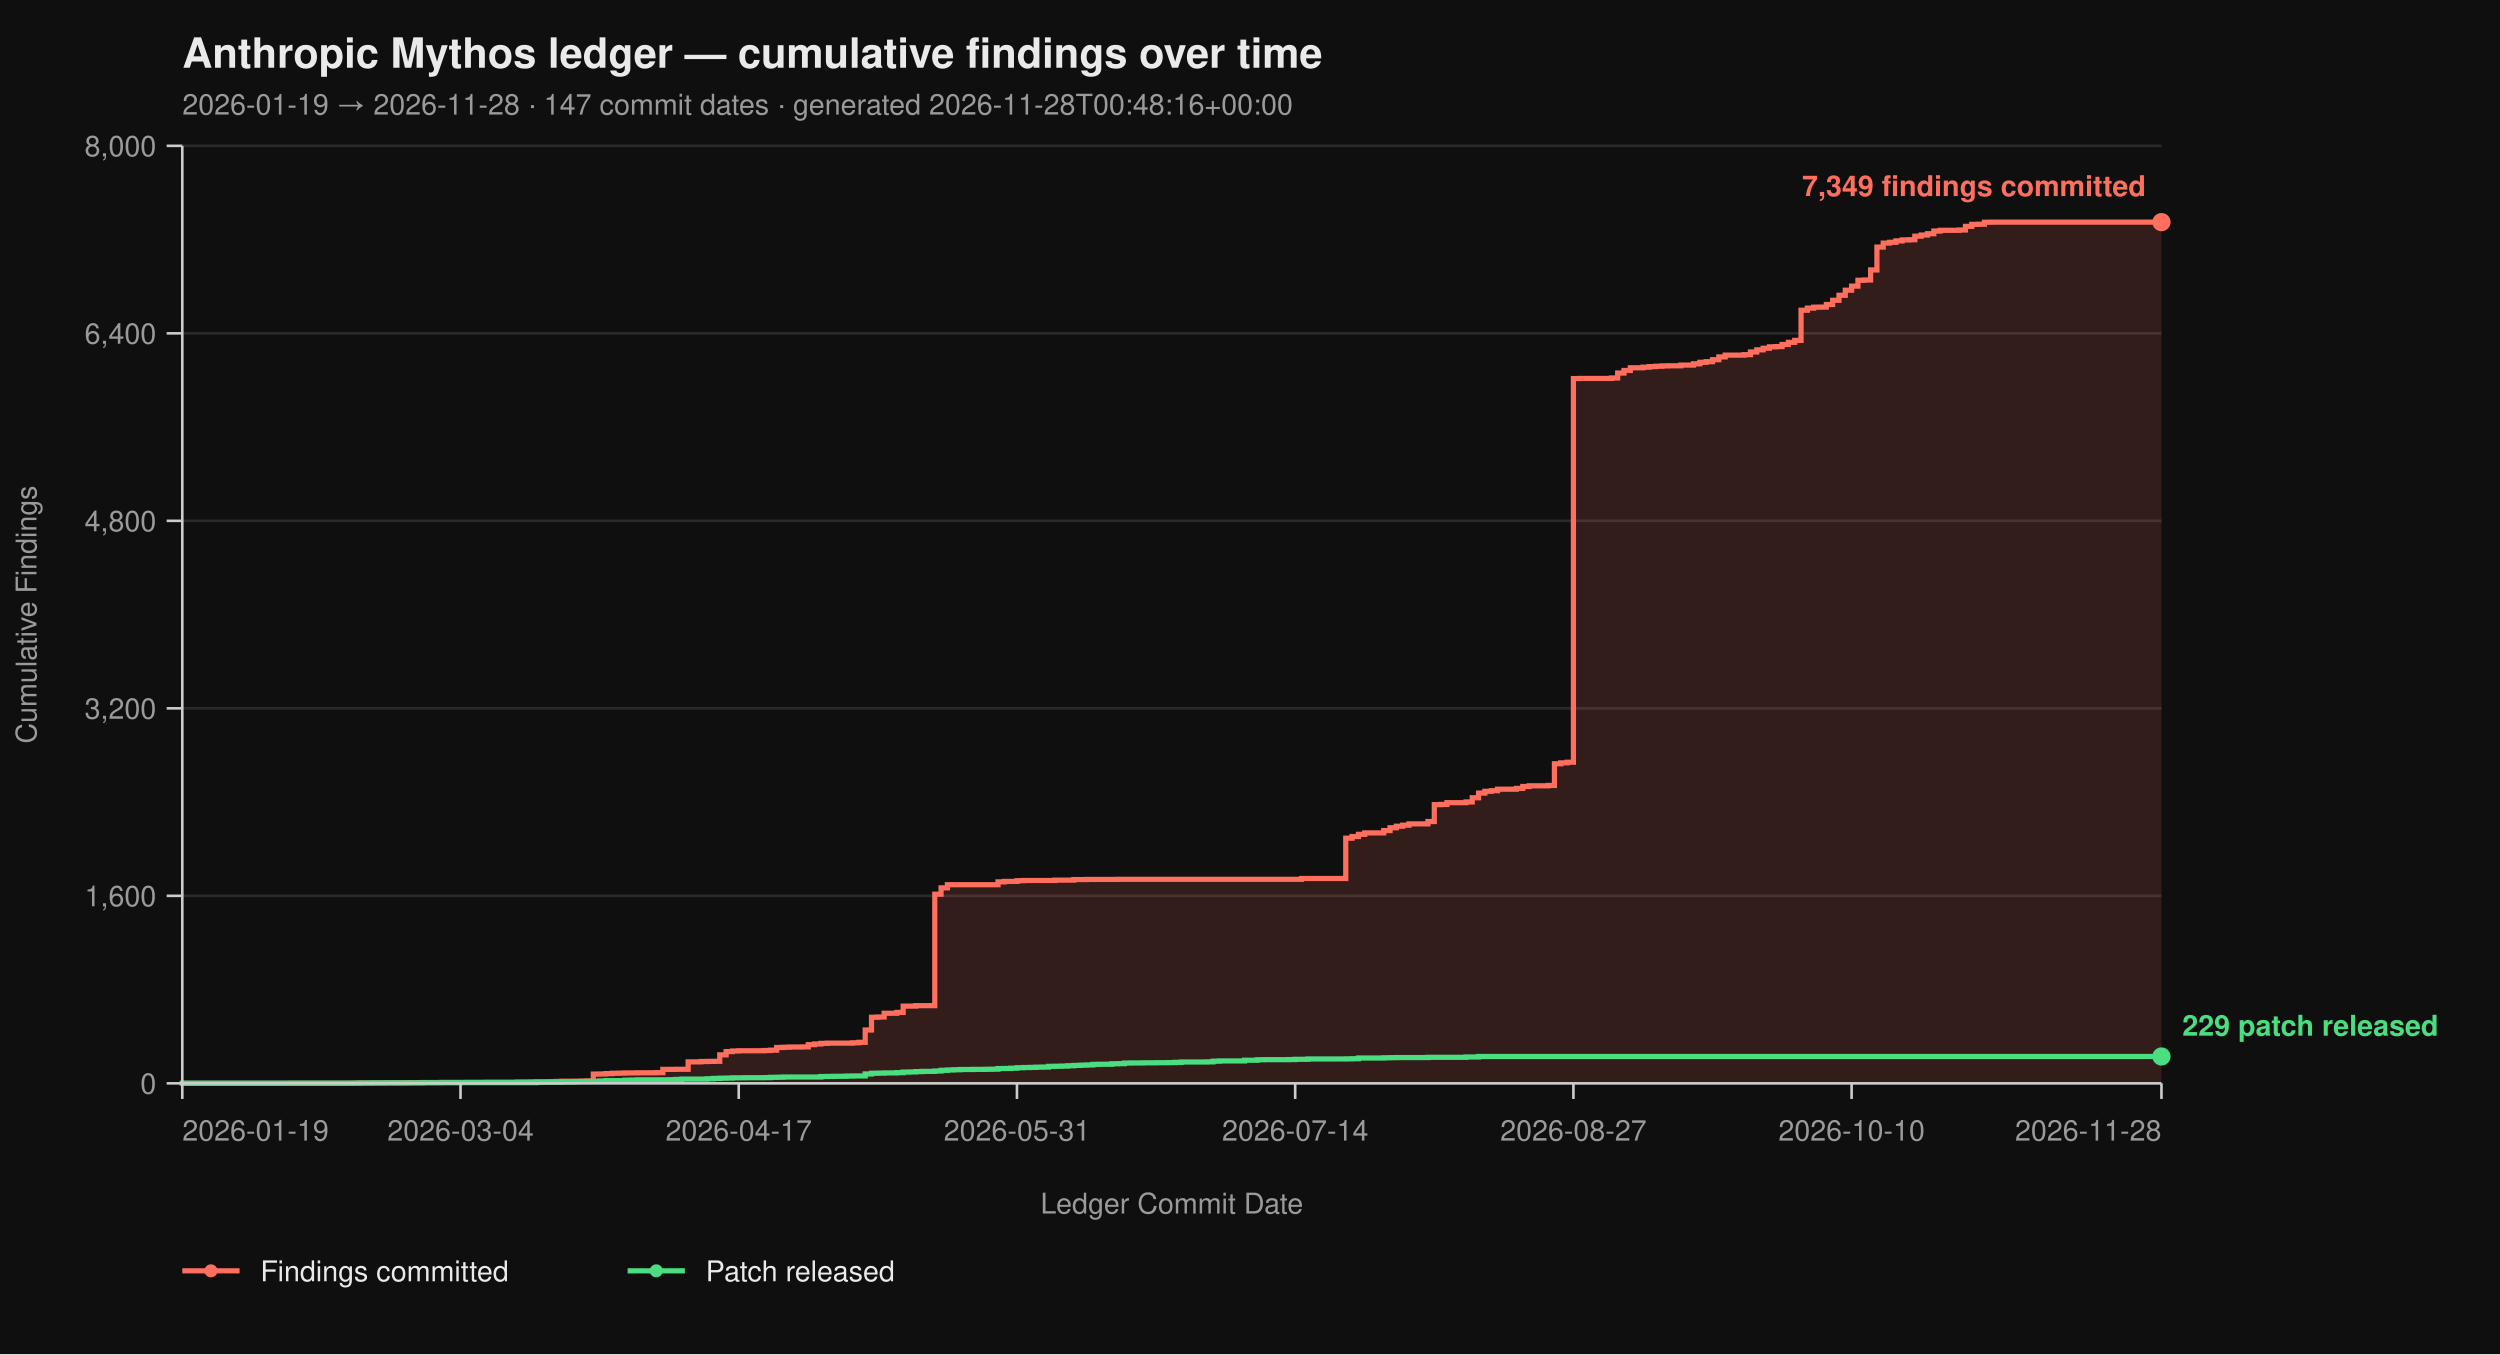
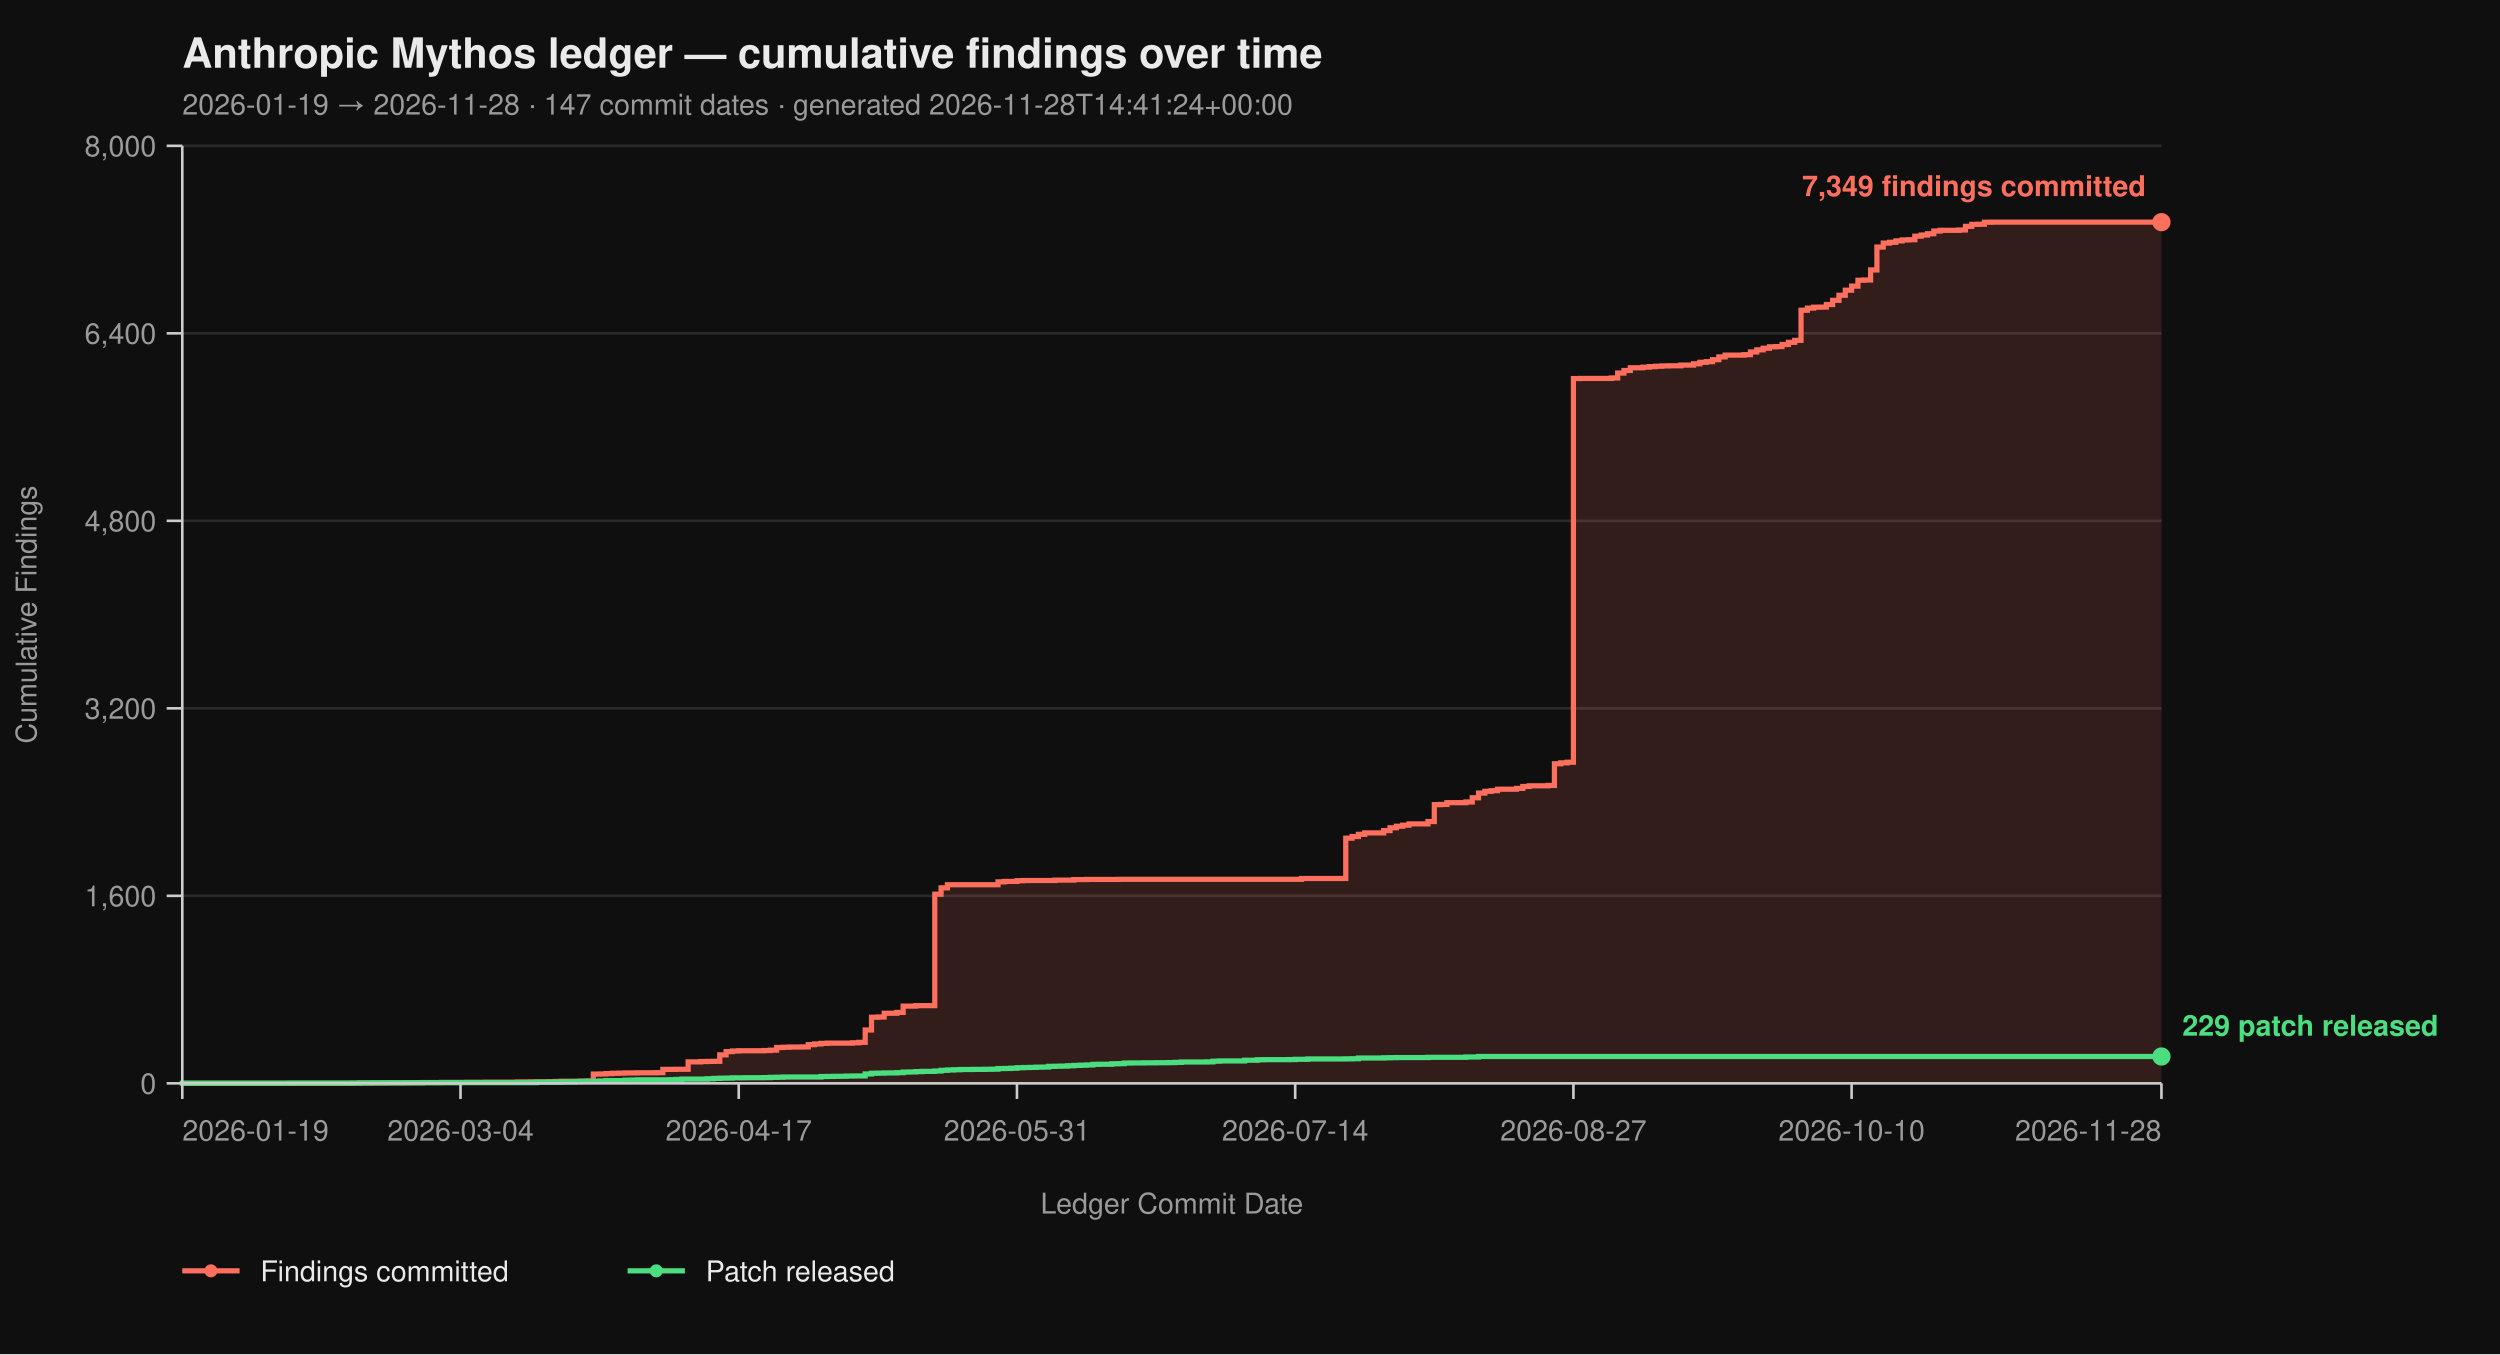
<svg xmlns="http://www.w3.org/2000/svg" viewBox="0 0 960 520" width="960" height="520" font-family="-apple-system, BlinkMacSystemFont, 'Segoe UI', Helvetica, Arial, sans-serif">
  <rect width="100%" height="100%" fill="#0f0f0f" />
  <text x="70" y="26" fill="#eaeaea" font-size="16" font-weight="700">Anthropic Mythos ledger — cumulative findings over time</text>
-   <text x="70" y="44" fill="#9a9a9a" font-size="11">2026-01-19 → 2026-11-28  ·  147 commit dates  ·  generated 2026-11-28T00:48:16+00:00</text>
+   <text x="70" y="44" fill="#9a9a9a" font-size="11">2026-01-19 → 2026-11-28  ·  147 commit dates  ·  generated 2026-11-28T14:41:24+00:00</text>
  <line x1="70" y1="416.00" x2="830" y2="416.00" stroke="#2a2a2a" stroke-width="1" />
  <line x1="70" y1="344.00" x2="830" y2="344.00" stroke="#2a2a2a" stroke-width="1" />
  <line x1="70" y1="272.00" x2="830" y2="272.00" stroke="#2a2a2a" stroke-width="1" />
  <line x1="70" y1="200.00" x2="830" y2="200.00" stroke="#2a2a2a" stroke-width="1" />
  <line x1="70" y1="128.00" x2="830" y2="128.00" stroke="#2a2a2a" stroke-width="1" />
  <line x1="70" y1="56.00" x2="830" y2="56.00" stroke="#2a2a2a" stroke-width="1" />
  <path d="M 70.00 416.00 L 135.56 416.00 L 135.56 415.95 L 137.99 415.95 L 137.99 415.87 L 147.70 415.87 L 147.70 415.82 L 154.98 415.82 L 154.98 415.77 L 157.41 415.77 L 157.41 415.73 L 162.27 415.73 L 162.27 415.69 L 169.55 415.69 L 169.55 415.64 L 179.27 415.64 L 179.27 415.60 L 186.55 415.60 L 186.55 415.55 L 198.69 415.55 L 198.69 415.46 L 203.55 415.46 L 203.55 415.42 L 210.83 415.42 L 210.83 415.37 L 213.26 415.37 L 213.26 415.28 L 215.69 415.28 L 215.69 415.19 L 222.97 415.19 L 222.97 415.14 L 225.40 415.14 L 225.40 415.06 L 227.83 415.06 L 227.83 412.44 L 230.26 412.44 L 230.26 412.40 L 232.68 412.40 L 232.68 412.26 L 235.11 412.26 L 235.11 412.13 L 237.54 412.13 L 237.54 412.08 L 239.97 412.08 L 239.97 412.00 L 244.82 412.00 L 244.82 411.95 L 252.11 411.95 L 252.11 411.90 L 254.54 411.90 L 254.54 410.64 L 259.39 410.64 L 259.39 410.60 L 264.25 410.60 L 264.25 407.76 L 269.11 407.76 L 269.11 407.63 L 271.53 407.63 L 271.53 407.58 L 273.96 407.58 L 273.96 407.54 L 276.39 407.54 L 276.39 405.06 L 278.82 405.06 L 278.82 403.81 L 281.25 403.81 L 281.25 403.58 L 283.67 403.58 L 283.67 403.49 L 293.39 403.49 L 293.39 403.40 L 295.81 403.40 L 295.81 403.26 L 298.24 403.26 L 298.24 402.23 L 300.67 402.23 L 300.67 402.14 L 303.10 402.14 L 303.10 402.05 L 307.96 402.05 L 307.96 402.00 L 310.38 402.00 L 310.38 401.15 L 312.81 401.15 L 312.81 400.88 L 315.24 400.88 L 315.24 400.65 L 317.67 400.65 L 317.67 400.56 L 327.38 400.56 L 327.38 400.43 L 329.81 400.43 L 329.81 400.25 L 332.24 400.25 L 332.24 395.52 L 334.66 395.52 L 334.66 390.62 L 337.09 390.62 L 337.09 390.53 L 339.52 390.53 L 339.52 389.09 L 344.38 389.09 L 344.38 388.77 L 346.81 388.77 L 346.81 386.35 L 351.66 386.35 L 351.66 386.17 L 358.95 386.17 L 358.95 343.37 L 361.37 343.37 L 361.37 340.94 L 363.80 340.94 L 363.80 339.73 L 383.23 339.73 L 383.23 338.64 L 385.65 338.64 L 385.65 338.46 L 390.51 338.46 L 390.51 338.19 L 392.94 338.19 L 392.94 338.11 L 405.08 338.11 L 405.08 337.97 L 412.36 337.97 L 412.36 337.75 L 417.22 337.75 L 417.22 337.70 L 429.36 337.70 L 429.36 337.65 L 499.78 337.65 L 499.78 337.34 L 516.77 337.34 L 516.77 321.86 L 519.20 321.86 L 519.20 321.23 L 521.63 321.23 L 521.63 320.38 L 524.06 320.38 L 524.06 319.83 L 531.34 319.83 L 531.34 318.94 L 533.77 318.94 L 533.77 317.86 L 536.20 317.86 L 536.20 317.27 L 538.63 317.27 L 538.63 316.87 L 541.05 316.87 L 541.05 316.37 L 548.34 316.37 L 548.34 315.47 L 550.77 315.47 L 550.77 308.99 L 553.19 308.99 L 553.19 308.90 L 555.62 308.90 L 555.62 308.23 L 562.91 308.23 L 562.91 307.96 L 565.34 307.96 L 565.34 306.34 L 567.76 306.34 L 567.76 304.54 L 570.19 304.54 L 570.19 303.86 L 572.62 303.86 L 572.62 303.63 L 575.05 303.63 L 575.05 303.05 L 582.33 303.05 L 582.33 302.74 L 584.76 302.74 L 584.76 302.01 L 587.19 302.01 L 587.19 301.75 L 594.47 301.75 L 594.47 301.61 L 596.90 301.61 L 596.90 293.29 L 599.33 293.29 L 599.33 292.93 L 601.76 292.93 L 601.76 292.70 L 604.19 292.70 L 604.19 145.37 L 606.61 145.37 L 606.61 145.32 L 618.75 145.32 L 618.75 145.14 L 621.18 145.14 L 621.18 143.25 L 623.61 143.25 L 623.61 142.26 L 626.04 142.26 L 626.04 141.23 L 630.89 141.23 L 630.89 141.00 L 633.32 141.00 L 633.32 140.78 L 635.75 140.78 L 635.75 140.64 L 638.18 140.64 L 638.18 140.51 L 640.61 140.51 L 640.61 140.46 L 645.46 140.46 L 645.46 140.19 L 650.32 140.19 L 650.32 139.70 L 652.75 139.70 L 652.75 139.12 L 655.18 139.12 L 655.18 138.89 L 657.60 138.89 L 657.60 138.12 L 660.03 138.12 L 660.03 137.05 L 662.46 137.05 L 662.46 136.37 L 669.74 136.37 L 669.74 136.19 L 672.17 136.19 L 672.17 135.16 L 674.60 135.16 L 674.60 134.34 L 677.03 134.34 L 677.03 133.72 L 679.46 133.72 L 679.46 133.18 L 681.88 133.18 L 681.88 133.08 L 684.31 133.08 L 684.31 132.28 L 686.74 132.28 L 686.74 131.46 L 689.17 131.46 L 689.17 130.70 L 691.60 130.70 L 691.60 119.13 L 694.03 119.13 L 694.03 118.32 L 696.45 118.32 L 696.45 117.96 L 698.88 117.96 L 698.88 117.92 L 701.31 117.92 L 701.31 116.93 L 703.74 116.93 L 703.74 115.31 L 706.17 115.31 L 706.17 113.38 L 708.59 113.38 L 708.59 111.44 L 711.02 111.44 L 711.02 109.87 L 713.45 109.87 L 713.45 107.62 L 715.88 107.62 L 715.88 107.52 L 718.31 107.52 L 718.31 103.66 L 720.73 103.66 L 720.73 94.88 L 723.16 94.88 L 723.16 93.35 L 725.59 93.35 L 725.59 93.04 L 728.02 93.04 L 728.02 92.50 L 730.45 92.50 L 730.45 92.13 L 732.88 92.13 L 732.88 92.05 L 735.30 92.05 L 735.30 90.69 L 737.73 90.69 L 737.73 90.25 L 740.16 90.25 L 740.16 89.75 L 742.59 89.75 L 742.59 88.72 L 745.02 88.72 L 745.02 88.44 L 752.30 88.44 L 752.30 88.31 L 754.73 88.31 L 754.73 86.92 L 757.16 86.92 L 757.16 86.15 L 759.58 86.15 L 759.58 86.10 L 762.01 86.10 L 762.01 85.34 L 764.44 85.34 L 764.44 85.30 L 830.00 85.30 L 830.00 416.00 Z" fill="#ff6f5e26" stroke="none" />
  <path d="M 70.00 416.00 L 135.56 416.00 L 135.56 415.95 L 137.99 415.95 L 137.99 415.87 L 147.70 415.87 L 147.70 415.82 L 154.98 415.82 L 154.98 415.77 L 157.41 415.77 L 157.41 415.73 L 162.27 415.73 L 162.27 415.69 L 169.55 415.69 L 169.55 415.64 L 179.27 415.64 L 179.27 415.60 L 186.55 415.60 L 186.55 415.55 L 198.69 415.55 L 198.69 415.46 L 203.55 415.46 L 203.55 415.42 L 210.83 415.42 L 210.83 415.37 L 213.26 415.37 L 213.26 415.28 L 215.69 415.28 L 215.69 415.19 L 222.97 415.19 L 222.97 415.14 L 225.40 415.14 L 225.40 415.06 L 227.83 415.06 L 227.83 412.44 L 230.26 412.44 L 230.26 412.40 L 232.68 412.40 L 232.68 412.26 L 235.11 412.26 L 235.11 412.13 L 237.54 412.13 L 237.54 412.08 L 239.97 412.08 L 239.97 412.00 L 244.82 412.00 L 244.82 411.95 L 252.11 411.95 L 252.11 411.90 L 254.54 411.90 L 254.54 410.64 L 259.39 410.64 L 259.39 410.60 L 264.25 410.60 L 264.25 407.76 L 269.11 407.76 L 269.11 407.63 L 271.53 407.63 L 271.53 407.58 L 273.96 407.58 L 273.96 407.54 L 276.39 407.54 L 276.39 405.06 L 278.82 405.06 L 278.82 403.81 L 281.25 403.81 L 281.25 403.58 L 283.67 403.58 L 283.67 403.49 L 293.39 403.49 L 293.39 403.40 L 295.81 403.40 L 295.81 403.26 L 298.24 403.26 L 298.24 402.23 L 300.67 402.23 L 300.67 402.14 L 303.10 402.14 L 303.10 402.05 L 307.96 402.05 L 307.96 402.00 L 310.38 402.00 L 310.38 401.15 L 312.81 401.15 L 312.81 400.88 L 315.24 400.88 L 315.24 400.65 L 317.67 400.65 L 317.67 400.56 L 327.38 400.56 L 327.38 400.43 L 329.81 400.43 L 329.81 400.25 L 332.24 400.25 L 332.24 395.52 L 334.66 395.52 L 334.66 390.62 L 337.09 390.62 L 337.09 390.53 L 339.52 390.53 L 339.52 389.09 L 344.38 389.09 L 344.38 388.77 L 346.81 388.77 L 346.81 386.35 L 351.66 386.35 L 351.66 386.17 L 358.95 386.17 L 358.95 343.37 L 361.37 343.37 L 361.37 340.94 L 363.80 340.94 L 363.80 339.73 L 383.23 339.73 L 383.23 338.64 L 385.65 338.64 L 385.65 338.46 L 390.51 338.46 L 390.51 338.19 L 392.94 338.19 L 392.94 338.11 L 405.08 338.11 L 405.08 337.97 L 412.36 337.97 L 412.36 337.75 L 417.22 337.75 L 417.22 337.70 L 429.36 337.70 L 429.36 337.65 L 499.78 337.65 L 499.78 337.34 L 516.77 337.34 L 516.77 321.86 L 519.20 321.86 L 519.20 321.23 L 521.63 321.23 L 521.63 320.38 L 524.06 320.38 L 524.06 319.83 L 531.34 319.83 L 531.34 318.94 L 533.77 318.94 L 533.77 317.86 L 536.20 317.86 L 536.20 317.27 L 538.63 317.27 L 538.63 316.87 L 541.05 316.87 L 541.05 316.37 L 548.34 316.37 L 548.34 315.47 L 550.77 315.47 L 550.77 308.99 L 553.19 308.99 L 553.19 308.90 L 555.62 308.90 L 555.62 308.23 L 562.91 308.23 L 562.91 307.96 L 565.34 307.96 L 565.34 306.34 L 567.76 306.34 L 567.76 304.54 L 570.19 304.54 L 570.19 303.86 L 572.62 303.86 L 572.62 303.63 L 575.05 303.63 L 575.05 303.05 L 582.33 303.05 L 582.33 302.74 L 584.76 302.74 L 584.76 302.01 L 587.19 302.01 L 587.19 301.75 L 594.47 301.75 L 594.47 301.61 L 596.90 301.61 L 596.90 293.29 L 599.33 293.29 L 599.33 292.93 L 601.76 292.93 L 601.76 292.70 L 604.19 292.70 L 604.19 145.37 L 606.61 145.37 L 606.61 145.32 L 618.75 145.32 L 618.75 145.14 L 621.18 145.14 L 621.18 143.25 L 623.61 143.25 L 623.61 142.26 L 626.04 142.26 L 626.04 141.23 L 630.89 141.23 L 630.89 141.00 L 633.32 141.00 L 633.32 140.78 L 635.75 140.78 L 635.75 140.64 L 638.18 140.64 L 638.18 140.51 L 640.61 140.51 L 640.61 140.46 L 645.46 140.46 L 645.46 140.19 L 650.32 140.19 L 650.32 139.70 L 652.75 139.70 L 652.75 139.12 L 655.18 139.12 L 655.18 138.89 L 657.60 138.89 L 657.60 138.12 L 660.03 138.12 L 660.03 137.05 L 662.46 137.05 L 662.46 136.37 L 669.74 136.37 L 669.74 136.19 L 672.17 136.19 L 672.17 135.16 L 674.60 135.16 L 674.60 134.34 L 677.03 134.34 L 677.03 133.72 L 679.46 133.72 L 679.46 133.18 L 681.88 133.18 L 681.88 133.08 L 684.31 133.08 L 684.31 132.28 L 686.74 132.28 L 686.74 131.46 L 689.17 131.46 L 689.17 130.70 L 691.60 130.70 L 691.60 119.13 L 694.03 119.13 L 694.03 118.32 L 696.45 118.32 L 696.45 117.96 L 698.88 117.96 L 698.88 117.92 L 701.31 117.92 L 701.31 116.93 L 703.74 116.93 L 703.74 115.31 L 706.17 115.31 L 706.17 113.38 L 708.59 113.38 L 708.59 111.44 L 711.02 111.44 L 711.02 109.87 L 713.45 109.87 L 713.45 107.62 L 715.88 107.62 L 715.88 107.52 L 718.31 107.52 L 718.31 103.66 L 720.73 103.66 L 720.73 94.88 L 723.16 94.88 L 723.16 93.35 L 725.59 93.35 L 725.59 93.04 L 728.02 93.04 L 728.02 92.50 L 730.45 92.50 L 730.45 92.13 L 732.88 92.13 L 732.88 92.05 L 735.30 92.05 L 735.30 90.69 L 737.73 90.69 L 737.73 90.25 L 740.16 90.25 L 740.16 89.75 L 742.59 89.75 L 742.59 88.72 L 745.02 88.72 L 745.02 88.44 L 752.30 88.44 L 752.30 88.31 L 754.73 88.31 L 754.73 86.92 L 757.16 86.92 L 757.16 86.15 L 759.58 86.15 L 759.58 86.10 L 762.01 86.10 L 762.01 85.34 L 764.44 85.34 L 764.44 85.30 L 830.00 85.30" fill="none" stroke="#ff6f5e" stroke-width="2" stroke-linejoin="miter" stroke-linecap="butt" />
  <path d="M 70.00 416.00 L 70.00 416.00 L 70.00 415.95 L 111.28 415.95 L 111.28 415.91 L 137.99 415.91 L 137.99 415.87 L 142.84 415.87 L 142.84 415.82 L 162.27 415.82 L 162.27 415.77 L 176.84 415.77 L 176.84 415.73 L 205.97 415.73 L 205.97 415.55 L 215.69 415.55 L 215.69 415.46 L 220.54 415.46 L 220.54 415.32 L 222.97 415.32 L 222.97 415.28 L 227.83 415.28 L 227.83 415.24 L 230.26 415.24 L 230.26 415.10 L 232.68 415.10 L 232.68 414.96 L 239.97 414.96 L 239.97 414.79 L 242.40 414.79 L 242.40 414.74 L 244.82 414.74 L 244.82 414.65 L 256.96 414.65 L 256.96 414.61 L 259.39 414.61 L 259.39 414.51 L 261.82 414.51 L 261.82 414.38 L 271.53 414.38 L 271.53 414.25 L 273.96 414.25 L 273.96 414.11 L 276.39 414.11 L 276.39 414.02 L 278.82 414.02 L 278.82 413.98 L 281.25 413.98 L 281.25 413.88 L 286.10 413.88 L 286.10 413.84 L 293.39 413.84 L 293.39 413.80 L 295.81 413.80 L 295.81 413.70 L 298.24 413.70 L 298.24 413.66 L 300.67 413.66 L 300.67 413.57 L 315.24 413.57 L 315.24 413.39 L 317.67 413.39 L 317.67 413.35 L 320.10 413.35 L 320.10 413.30 L 324.95 413.30 L 324.95 413.21 L 327.38 413.21 L 327.38 413.17 L 332.24 413.17 L 332.24 412.40 L 334.66 412.40 L 334.66 412.13 L 337.09 412.13 L 337.09 412.08 L 339.52 412.08 L 339.52 412.00 L 344.38 412.00 L 344.38 411.90 L 346.81 411.90 L 346.81 411.68 L 349.23 411.68 L 349.23 411.63 L 351.66 411.63 L 351.66 411.50 L 354.09 411.50 L 354.09 411.41 L 358.95 411.41 L 358.95 411.27 L 361.37 411.27 L 361.37 411.00 L 363.80 411.00 L 363.80 410.87 L 366.23 410.87 L 366.23 410.78 L 368.66 410.78 L 368.66 410.69 L 373.51 410.69 L 373.51 410.64 L 378.37 410.64 L 378.37 410.60 L 380.80 410.60 L 380.80 410.56 L 383.23 410.56 L 383.23 410.33 L 385.65 410.33 L 385.65 410.29 L 388.08 410.29 L 388.08 410.19 L 390.51 410.19 L 390.51 410.01 L 392.94 410.01 L 392.94 409.93 L 395.37 409.93 L 395.37 409.88 L 397.80 409.88 L 397.80 409.79 L 400.22 409.79 L 400.22 409.75 L 402.65 409.75 L 402.65 409.48 L 405.08 409.48 L 405.08 409.43 L 407.51 409.43 L 407.51 409.38 L 409.94 409.38 L 409.94 409.25 L 412.36 409.25 L 412.36 409.12 L 414.79 409.12 L 414.79 409.02 L 417.22 409.02 L 417.22 408.94 L 419.65 408.94 L 419.65 408.71 L 422.08 408.71 L 422.08 408.67 L 426.93 408.67 L 426.93 408.49 L 429.36 408.49 L 429.36 408.44 L 431.79 408.44 L 431.79 408.21 L 434.22 408.21 L 434.22 408.17 L 439.07 408.17 L 439.07 408.12 L 443.93 408.12 L 443.93 408.08 L 448.79 408.08 L 448.79 408.04 L 451.21 408.04 L 451.21 407.94 L 453.64 407.94 L 453.64 407.81 L 463.35 407.81 L 463.35 407.76 L 465.78 407.76 L 465.78 407.50 L 468.21 407.50 L 468.21 407.40 L 477.92 407.40 L 477.92 407.13 L 482.78 407.13 L 482.78 406.95 L 485.21 406.95 L 485.21 406.91 L 494.92 406.91 L 494.92 406.87 L 497.35 406.87 L 497.35 406.77 L 502.20 406.77 L 502.20 406.64 L 516.77 406.64 L 516.77 406.60 L 519.20 406.60 L 519.20 406.55 L 521.63 406.55 L 521.63 406.28 L 531.34 406.28 L 531.34 406.19 L 533.77 406.19 L 533.77 406.14 L 536.20 406.14 L 536.20 406.10 L 548.34 406.10 L 548.34 406.01 L 562.91 406.01 L 562.91 405.88 L 567.76 405.88 L 567.76 405.69 L 830.00 405.69" fill="none" stroke="#4ade80" stroke-width="2" stroke-linejoin="miter" stroke-linecap="butt" />
  <line x1="70" y1="56" x2="70" y2="416" stroke="#cccccc" stroke-width="1" />
  <line x1="70" y1="416" x2="830" y2="416" stroke="#cccccc" stroke-width="1" />
  <line x1="64" y1="416.00" x2="70" y2="416.00" stroke="#cccccc" stroke-width="1" />
  <line x1="64" y1="344.00" x2="70" y2="344.00" stroke="#cccccc" stroke-width="1" />
  <line x1="64" y1="272.00" x2="70" y2="272.00" stroke="#cccccc" stroke-width="1" />
  <line x1="64" y1="200.00" x2="70" y2="200.00" stroke="#cccccc" stroke-width="1" />
  <line x1="64" y1="128.00" x2="70" y2="128.00" stroke="#cccccc" stroke-width="1" />
  <line x1="64" y1="56.00" x2="70" y2="56.00" stroke="#cccccc" stroke-width="1" />
  <text x="60" y="420.00" text-anchor="end" fill="#9a9a9a" font-size="11">0</text>
  <text x="60" y="348.00" text-anchor="end" fill="#9a9a9a" font-size="11">1,600</text>
  <text x="60" y="276.00" text-anchor="end" fill="#9a9a9a" font-size="11">3,200</text>
  <text x="60" y="204.00" text-anchor="end" fill="#9a9a9a" font-size="11">4,800</text>
  <text x="60" y="132.00" text-anchor="end" fill="#9a9a9a" font-size="11">6,400</text>
  <text x="60" y="60.00" text-anchor="end" fill="#9a9a9a" font-size="11">8,000</text>
  <text x="14" y="236.00" fill="#9a9a9a" font-size="11" transform="rotate(-90 14 236.00)" text-anchor="middle">Cumulative Findings</text>
  <line x1="70.00" y1="416" x2="70.00" y2="422" stroke="#cccccc" stroke-width="1" />
  <line x1="176.84" y1="416" x2="176.84" y2="422" stroke="#cccccc" stroke-width="1" />
  <line x1="283.67" y1="416" x2="283.67" y2="422" stroke="#cccccc" stroke-width="1" />
  <line x1="390.51" y1="416" x2="390.51" y2="422" stroke="#cccccc" stroke-width="1" />
  <line x1="497.35" y1="416" x2="497.35" y2="422" stroke="#cccccc" stroke-width="1" />
  <line x1="604.19" y1="416" x2="604.19" y2="422" stroke="#cccccc" stroke-width="1" />
  <line x1="711.02" y1="416" x2="711.02" y2="422" stroke="#cccccc" stroke-width="1" />
  <line x1="830.00" y1="416" x2="830.00" y2="422" stroke="#cccccc" stroke-width="1" />
  <text x="70.00" y="438" text-anchor="start" fill="#9a9a9a" font-size="11">2026-01-19</text>
  <text x="176.84" y="438" text-anchor="middle" fill="#9a9a9a" font-size="11">2026-03-04</text>
  <text x="283.67" y="438" text-anchor="middle" fill="#9a9a9a" font-size="11">2026-04-17</text>
  <text x="390.51" y="438" text-anchor="middle" fill="#9a9a9a" font-size="11">2026-05-31</text>
  <text x="497.35" y="438" text-anchor="middle" fill="#9a9a9a" font-size="11">2026-07-14</text>
  <text x="604.19" y="438" text-anchor="middle" fill="#9a9a9a" font-size="11">2026-08-27</text>
  <text x="711.02" y="438" text-anchor="middle" fill="#9a9a9a" font-size="11">2026-10-10</text>
  <text x="830.00" y="438" text-anchor="end" fill="#9a9a9a" font-size="11">2026-11-28</text>
  <text x="450.00" y="466" fill="#9a9a9a" font-size="11" text-anchor="middle">Ledger Commit Date</text>
  <circle cx="830.00" cy="85.30" r="3.5" fill="#ff6f5e" />
  <text x="824.00" y="75.30" text-anchor="end" fill="#ff6f5e" font-size="11" font-weight="600">7,349 findings committed</text>
  <circle cx="830.00" cy="405.69" r="3.5" fill="#4ade80" />
  <text x="838.00" y="397.69" text-anchor="start" fill="#4ade80" font-size="11" font-weight="600">229 patch released</text>
  <line x1="70" y1="488" x2="92" y2="488" stroke="#ff6f5e" stroke-width="2" />
  <circle cx="81" cy="488" r="2.5" fill="#ff6f5e" />
  <text x="100" y="492" fill="#eaeaea" font-size="11">Findings committed</text>
  <line x1="241.0" y1="488" x2="263.0" y2="488" stroke="#4ade80" stroke-width="2" />
  <circle cx="252.0" cy="488" r="2.5" fill="#4ade80" />
  <text x="271.0" y="492" fill="#eaeaea" font-size="11">Patch released</text>
</svg>
